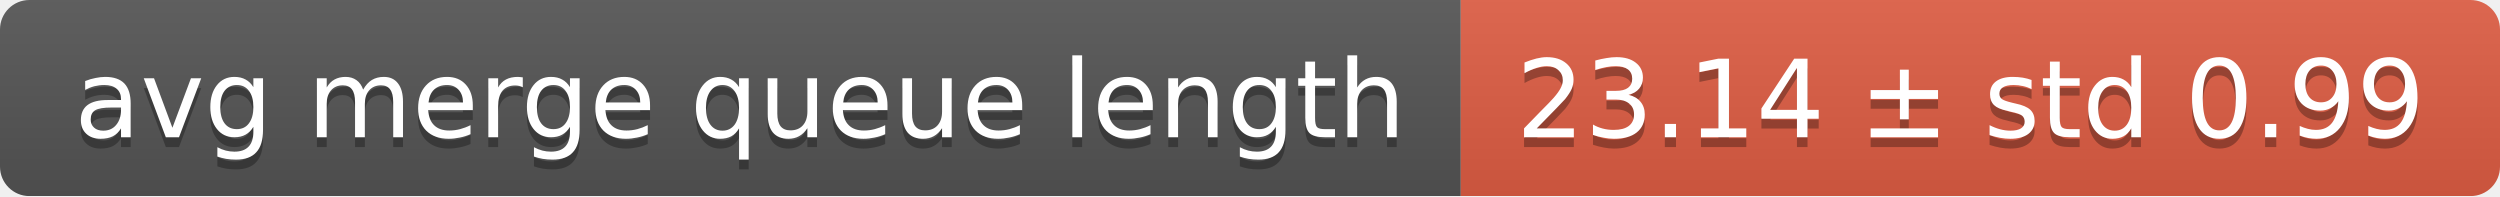
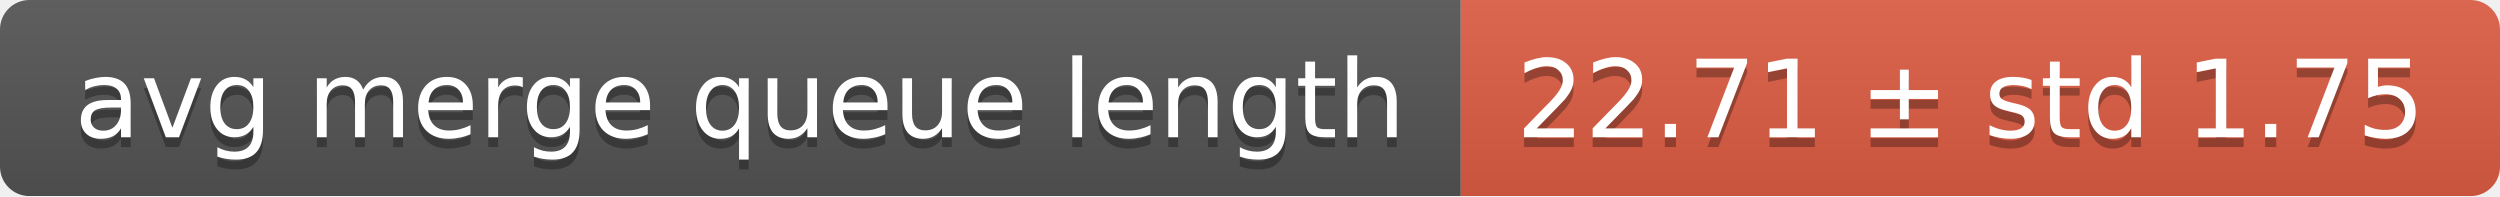
<svg xmlns="http://www.w3.org/2000/svg" width="255" height="20">
  <linearGradient id="smooth" x2="0" y2="100%">
    <stop offset="0" stop-color="#bbb" stop-opacity=".1" />
    <stop offset="1" stop-opacity=".1" />
  </linearGradient>
  <mask id="round">
    <rect width="255" height="20" rx="3" fill="#fff" />
  </mask>
  <g mask="url(#round)">
    <rect width="149" height="20" fill="#555" />
    <rect x="149" width="106" height="20" fill="#e05d44" />
    <rect width="255" height="20" fill="url(#smooth)" />
  </g>
  <g fill="#fff" text-anchor="middle" font-family="DejaVu Sans,Verdana,Geneva,sans-serif" font-size="11">
    <text x="75.5" y="15" fill="#010101" fill-opacity=".3">avg merge queue length</text>
    <text x="75.5" y="14">avg merge queue length</text>
-     <text x="201" y="15" fill="#010101" fill-opacity=".3">23.14 ± std 0.99</text>
-     <text x="201" y="14">23.14 ± std 0.99</text>
+     <text x="201" y="15" fill="#010101" fill-opacity=".3">22.71 ± std 1.75</text>
+     <text x="201" y="14">22.71 ± std 1.75</text>
  </g>
</svg>
